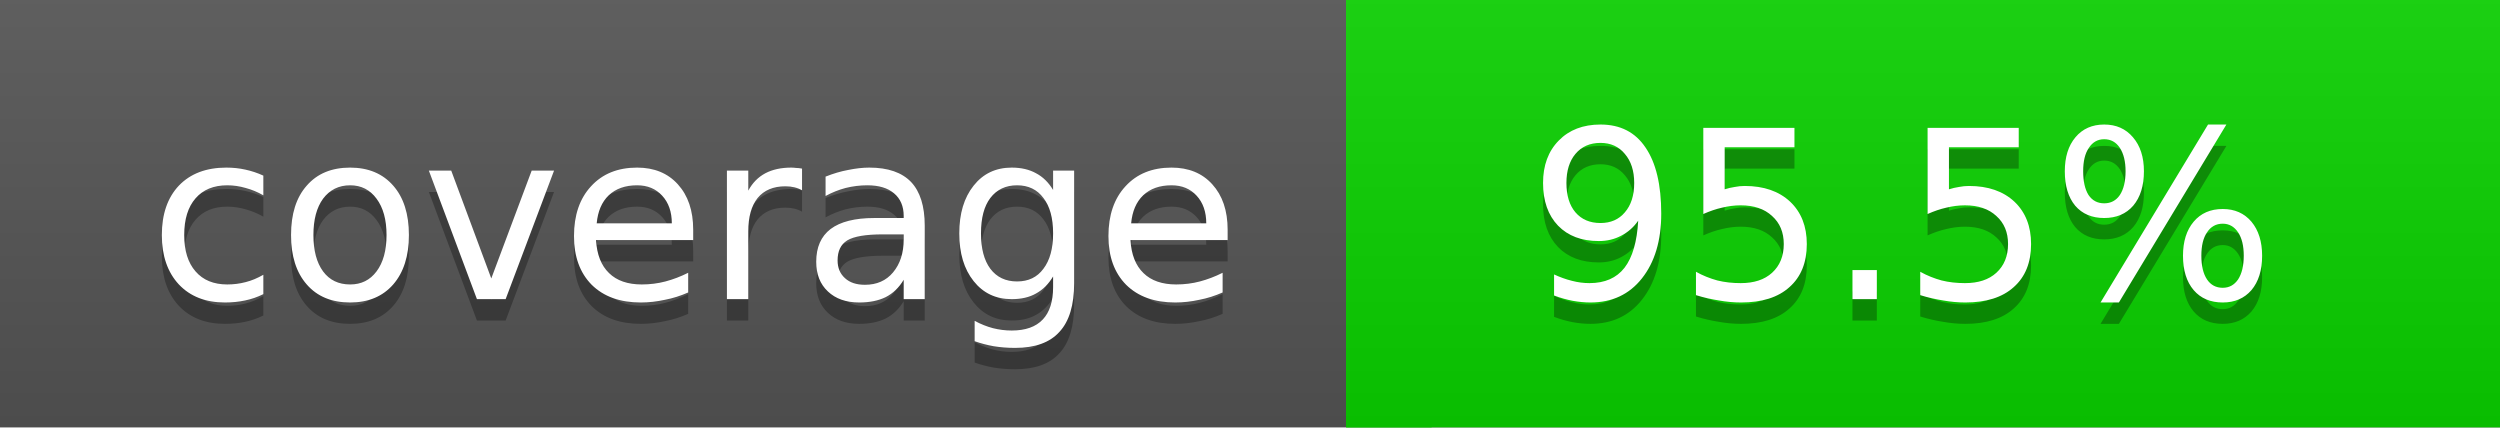
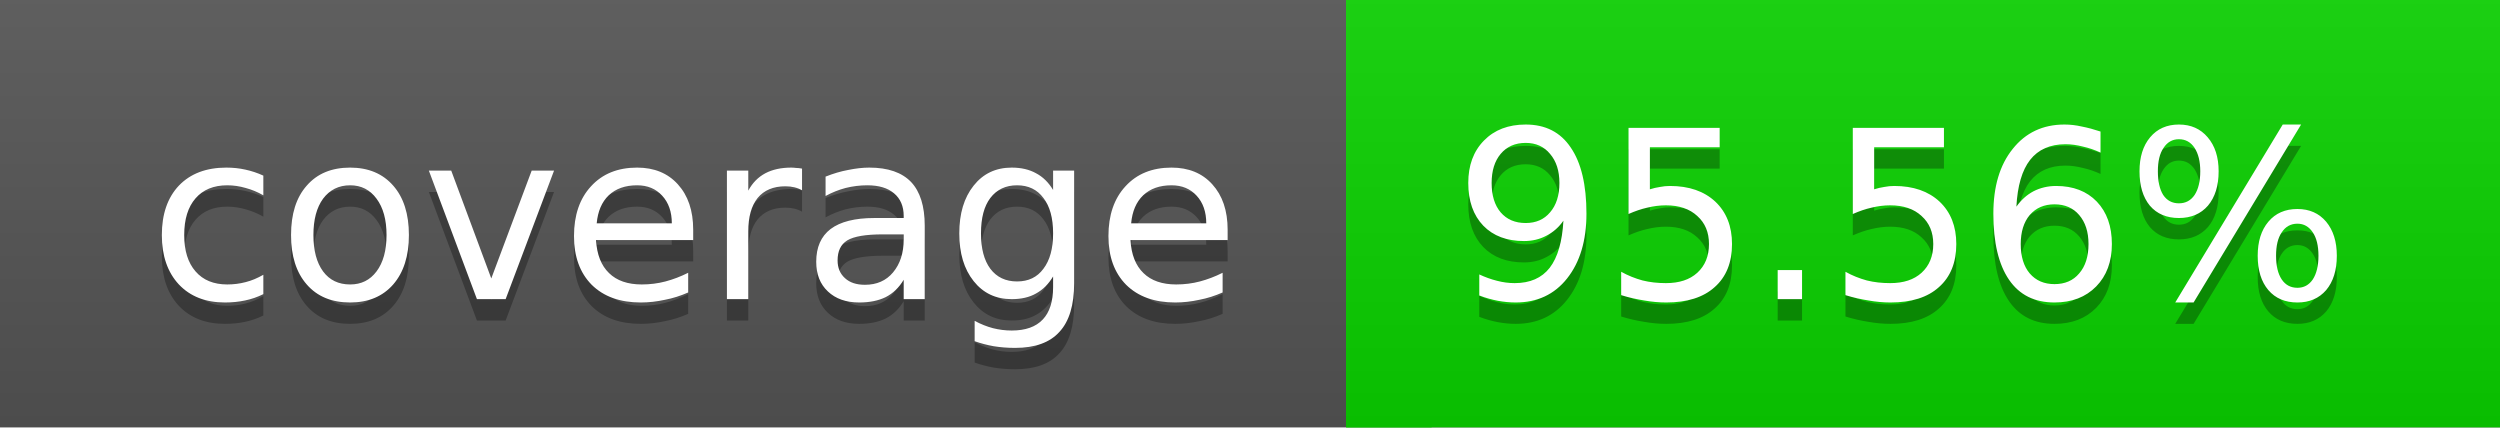
<svg xmlns="http://www.w3.org/2000/svg" width="117" height="20">
  <linearGradient id="a" x2="0" y2="100%">
    <stop offset="0" stop-color="#bbb" stop-opacity=".1" />
    <stop offset="1" stop-opacity=".1" />
  </linearGradient>
  <rect rx="0" width="117" height="20" fill="#555" />
  <rect rx="0" x="63" width="54" height="20" fill="#0ad300" />
  <path fill="#0ad300" d="M63 0h4v20h-4z" />
  <rect rx="0" width="117" height="20" fill="url(#a)" />
  <g fill="#fff" text-anchor="middle" font-family="DejaVu Sans,Verdana,Geneva,sans-serif" font-size="11">
    <text x="32.5" y="15" fill="#010101" fill-opacity=".3">coverage</text>
    <text x="32.5" y="14">coverage</text>
-     <text x="89" y="15" fill="#010101" fill-opacity=".3">95.5%</text>
-     <text x="89" y="14">95.5%</text>
+     <text x="89" y="15" fill="#010101" fill-opacity=".3">95.56%</text>
+     <text x="89" y="14">95.56%</text>
  </g>
</svg>
